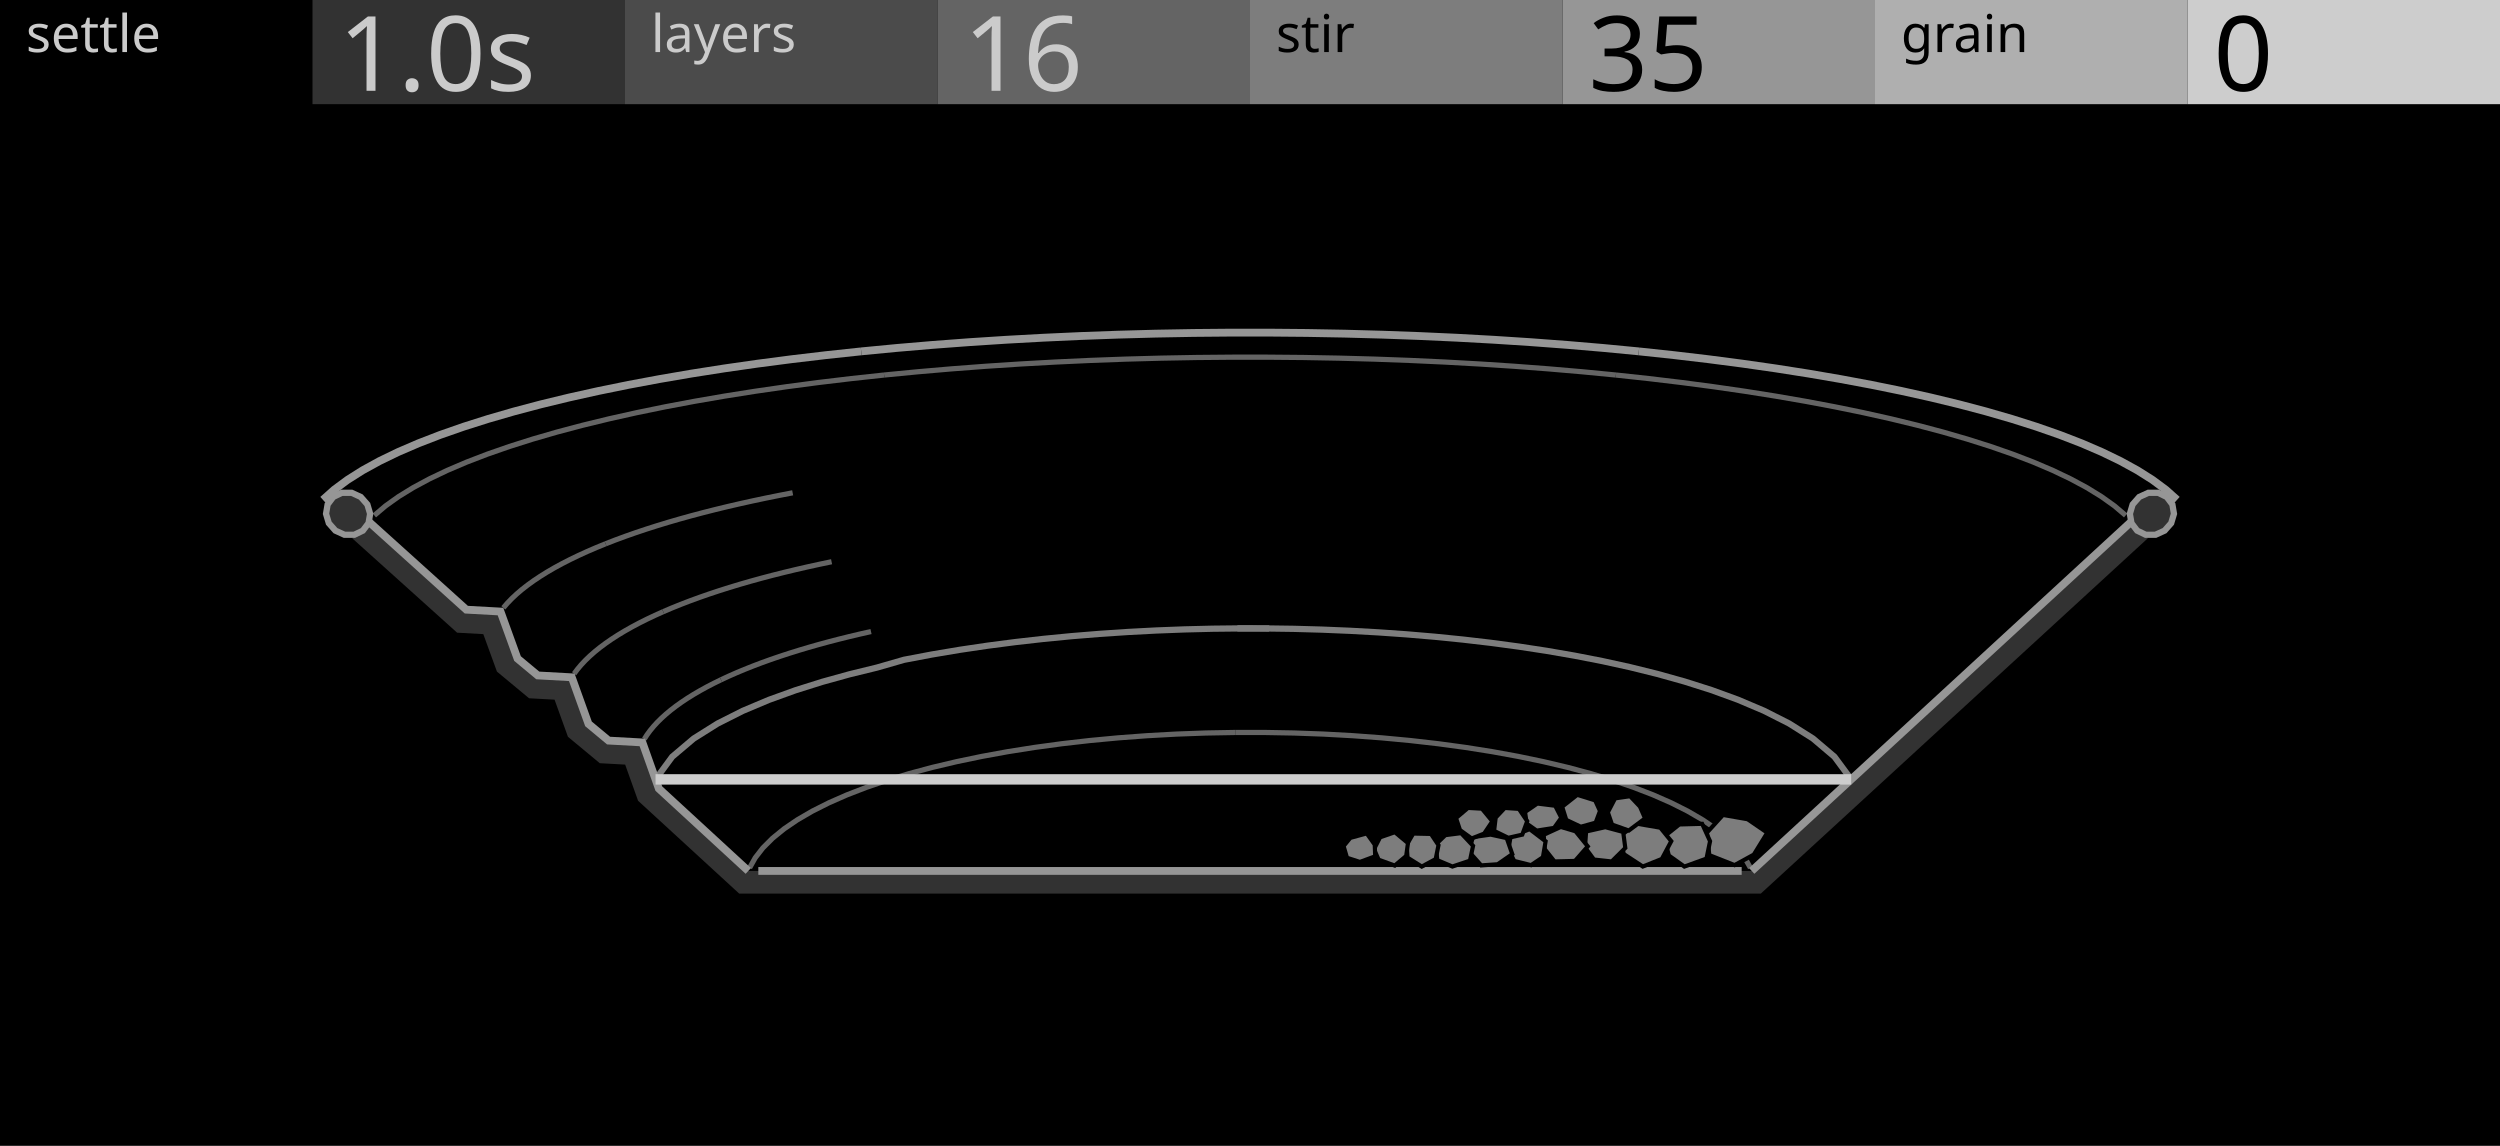
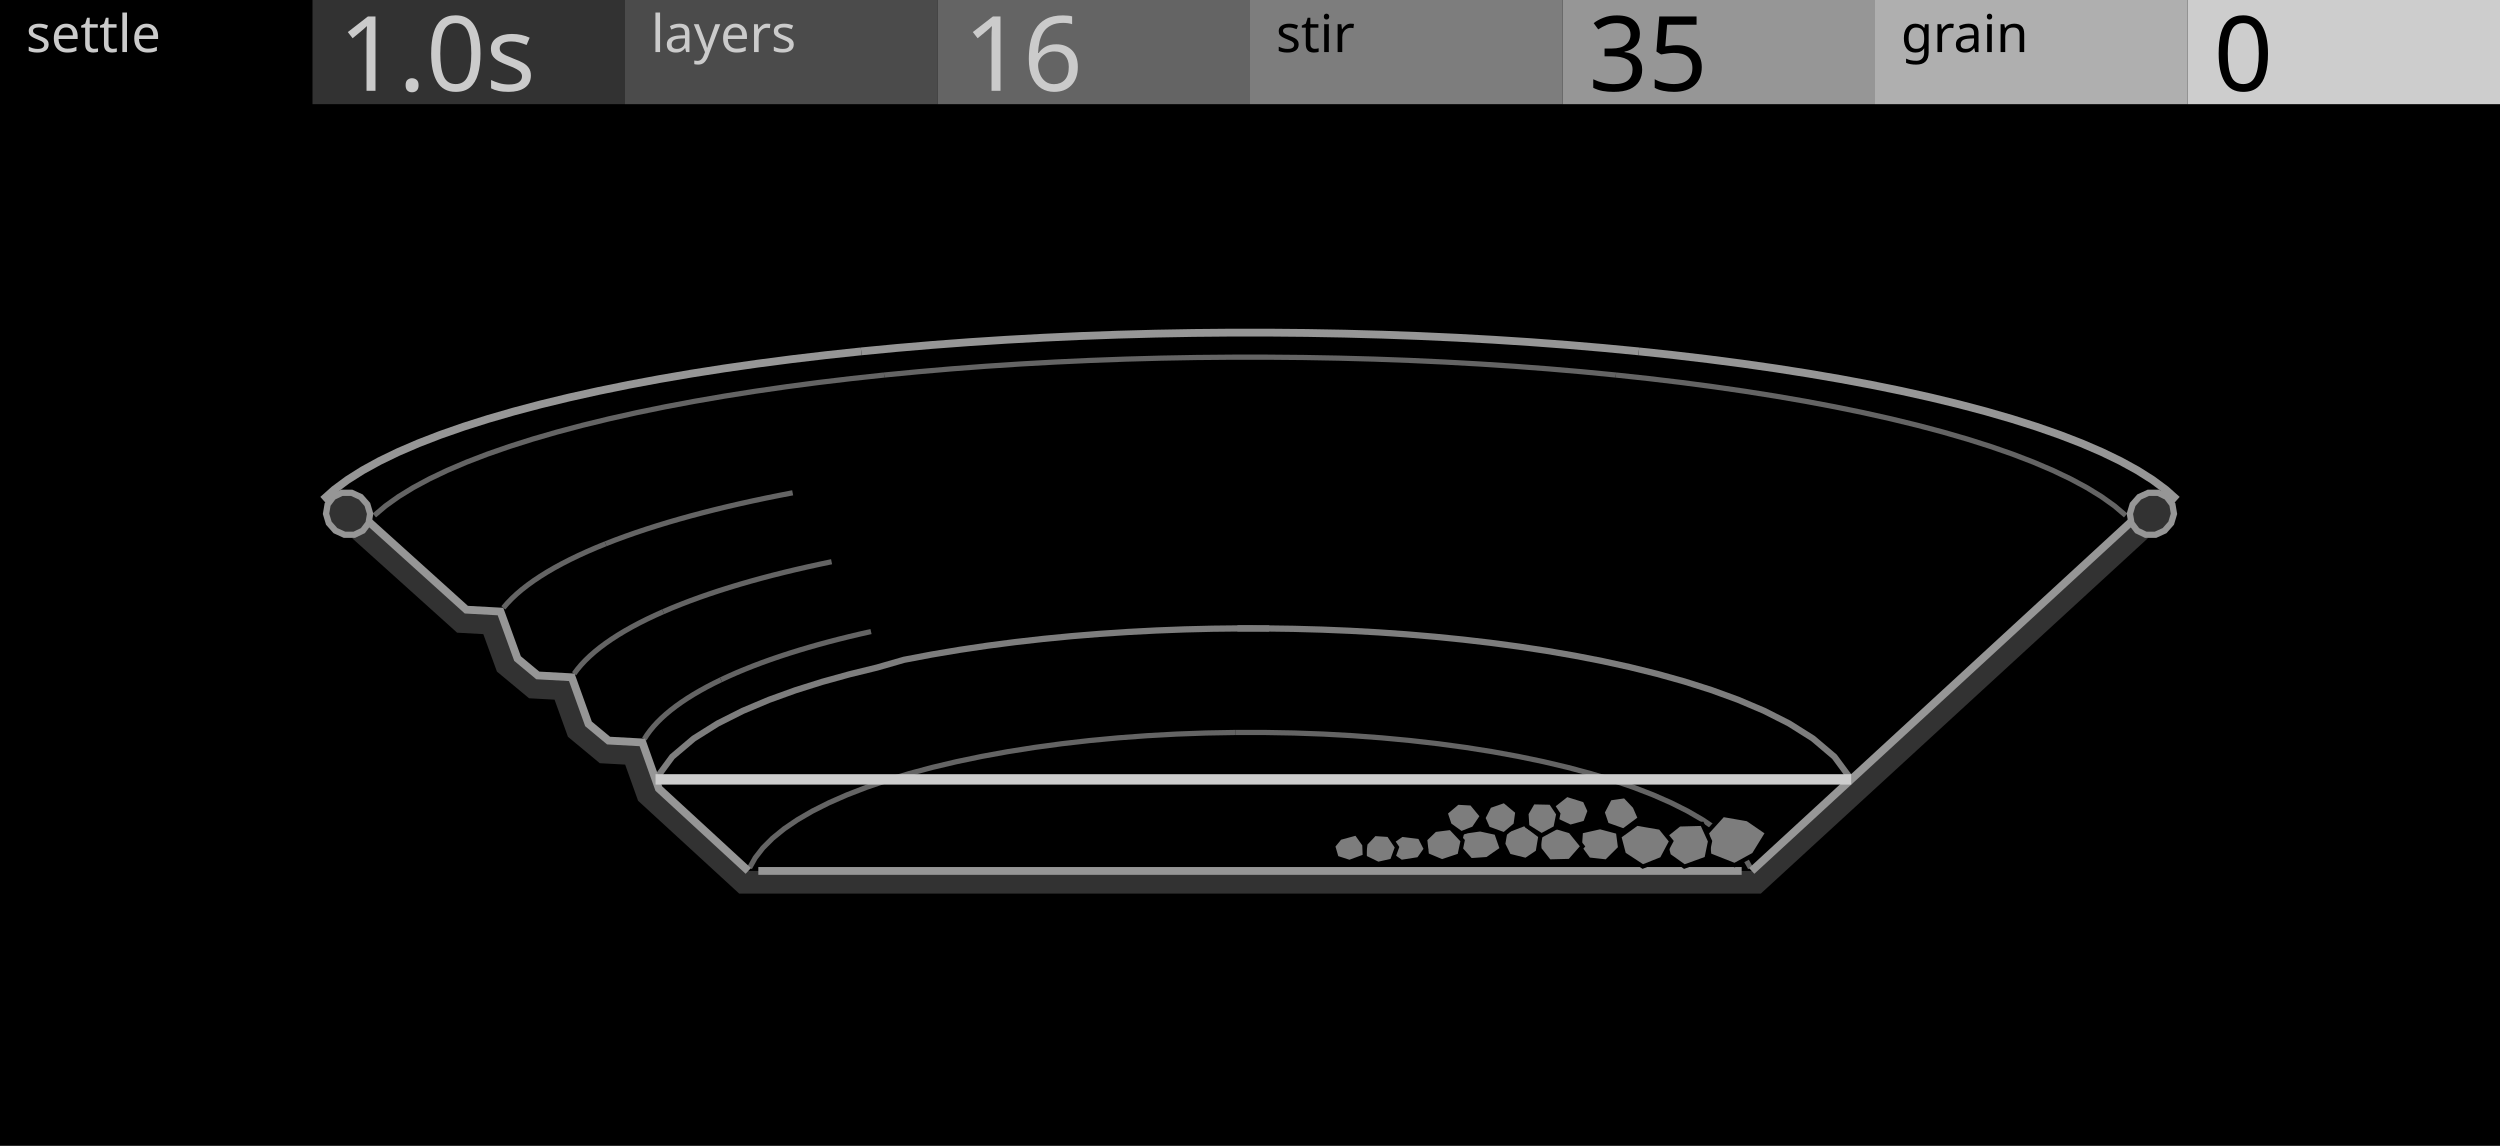
<svg xmlns="http://www.w3.org/2000/svg" width="480" height="220" viewBox="0 0 480 220">
  <g id="preview_canvas">
    <rect x="0" y="0" width="480" height="220" fill="#000000" stroke="none" />
  </g>
  <g id="preview_header">
    <rect x="0" y="0" width="60" height="20" fill="#000000" stroke="none" />
    <rect x="60" y="0" width="60" height="20" fill="#323232" stroke="none" />
    <rect x="120" y="0" width="60" height="20" fill="#4B4B4B" stroke="none" />
    <rect x="180" y="0" width="60" height="20" fill="#646464" stroke="none" />
    <rect x="240" y="0" width="60" height="20" fill="#7D7D7D" stroke="none" />
    <rect x="300" y="0" width="60" height="20" fill="#969696" stroke="none" />
    <rect x="360" y="0" width="60" height="20" fill="#AFAFAF" stroke="none" />
    <rect x="420" y="0" width="60" height="20" fill="#CDCDCD" stroke="none" />
    <text transform="matrix(1 0 0 1 5 10)" fill="#CBCBCB" stroke="none" font-family="UniversNextPro-Light" font-size="10px">settle</text>
    <text transform="matrix(1 0 0 1 125 10)" fill="#CBCBCB" stroke="none" font-family="UniversNextPro-Light" font-size="10px">layers</text>
    <text transform="matrix(1 0 0 1 245 10)" fill="#000000" stroke="none" font-family="UniversNextPro-Light" font-size="10px">stir</text>
    <text transform="matrix(1 0 0 1 365 10)" fill="#000000" stroke="none" font-family="UniversNextPro-Light" font-size="10px">grain</text>
    <text transform="matrix(1 0 0 1 65 17.44)" fill="#CBCBCB" stroke="none" font-family="UniversNextPro-Light" font-size="20px">1.0s</text>
    <text transform="matrix(1 0 0 1 185 17.44)" fill="#CBCBCB" stroke="none" font-family="UniversNextPro-Light" font-size="20px">16</text>
    <text transform="matrix(1 0 0 1 305 17.44)" fill="#000000" stroke="none" font-family="UniversNextPro-Light" font-size="20px">35</text>
    <text transform="matrix(1 0 0 1 425 17.44)" fill="#000000" stroke="none" font-family="UniversNextPro-Light" font-size="20px">0</text>
  </g>
  <path id="silt_palette_0" d="M 700 300 L 704 300 L 704 304 Z" fill="#CDCDCD" stroke="none" />
  <path id="silt_palette_1" d="M 710 300 L 714 300 L 714 304 Z" fill="#7D7D7D" stroke="#000000" stroke-width="0.8" />
  <path id="silt_palette_2" d="M 720 300 L 724 300 L 724 304 Z" fill="#7D7D7D" stroke="none" />
  <path d="M 418.499 95.405 L 416.307 93.448 L 413.71 91.523 L 410.756 89.657 L 407.464 87.85 L 403.85 86.103 L 399.93 84.415 L 395.721 82.787 L 391.24 81.221 L 386.501 79.718 L 381.52 78.277 L 376.313 76.9 L 370.893 75.587 L 365.276 74.339 L 359.473 73.156 L 353.499 72.039 L 347.366 70.987 L 341.085 70.001 L 334.67 69.081 L 328.131 68.227 L 321.479 67.439 L 314.729 66.717 L 314.569 68.209 L 321.311 68.93 L 327.946 69.716 L 334.467 70.567 L 340.863 71.485 L 347.122 72.467 L 353.234 73.515 L 359.185 74.629 L 364.963 75.806 L 370.554 77.049 L 375.945 78.354 L 381.12 79.723 L 386.066 81.153 L 390.765 82.645 L 395.203 84.195 L 399.363 85.804 L 403.226 87.467 L 406.776 89.184 L 409.994 90.95 L 412.861 92.761 L 415.359 94.612 L 417.501 96.524 Z" fill="#969696" stroke="none" />
  <path d="M 314.721 66.716 L 307.878 66.061 L 300.949 65.471 L 293.946 64.946 L 286.88 64.488 L 279.759 64.095 L 272.593 63.767 L 265.388 63.506 L 258.155 63.309 L 250.901 63.178 L 243.635 63.113 L 236.365 63.113 L 229.099 63.178 L 221.845 63.309 L 214.612 63.506 L 207.407 63.767 L 200.241 64.095 L 193.12 64.488 L 186.054 64.946 L 179.051 65.471 L 172.122 66.061 L 165.279 66.716 L 165.422 68.21 L 172.257 67.555 L 179.171 66.966 L 186.158 66.443 L 193.21 65.985 L 200.316 65.593 L 207.469 65.266 L 214.659 65.005 L 221.879 64.809 L 229.119 64.678 L 236.372 64.613 L 243.628 64.613 L 250.881 64.678 L 258.121 64.809 L 265.341 65.005 L 272.531 65.266 L 279.684 65.593 L 286.79 65.985 L 293.842 66.443 L 300.829 66.966 L 307.743 67.555 L 314.578 68.21 Z" fill="#969696" stroke="none" />
  <path d="M 165.271 66.717 L 158.521 67.439 L 151.869 68.227 L 145.33 69.081 L 138.915 70.001 L 132.634 70.987 L 126.501 72.039 L 120.527 73.156 L 114.724 74.339 L 109.107 75.587 L 103.687 76.9 L 98.48 78.277 L 93.499 79.718 L 88.76 81.221 L 84.279 82.787 L 80.07 84.415 L 76.15 86.103 L 72.536 87.85 L 69.244 89.657 L 66.29 91.523 L 63.693 93.448 L 61.501 95.405 L 62.499 96.524 L 64.641 94.612 L 67.139 92.761 L 70.006 90.95 L 73.224 89.184 L 76.774 87.467 L 80.637 85.804 L 84.797 84.195 L 89.235 82.645 L 93.934 81.153 L 98.88 79.723 L 104.055 78.354 L 109.446 77.049 L 115.037 75.806 L 120.815 74.629 L 126.766 73.515 L 132.878 72.467 L 139.137 71.485 L 145.533 70.567 L 152.054 69.716 L 158.689 68.93 L 165.431 68.209 Z" fill="#969696" stroke="none" />
  <path d="M 408.452 98.579 L 406.288 96.743 L 403.765 94.941 L 400.918 93.191 L 397.763 91.494 L 394.314 89.85 L 390.585 88.26 L 386.593 86.726 L 382.349 85.249 L 377.87 83.829 L 373.168 82.468 L 368.256 81.166 L 363.149 79.923 L 357.857 78.742 L 352.395 77.621 L 346.772 76.562 L 341.001 75.564 L 335.094 74.628 L 329.059 73.755 L 322.909 72.943 L 316.652 72.194 L 310.302 71.508 L 310.195 72.502 L 316.539 73.188 L 322.784 73.936 L 328.922 74.745 L 334.944 75.617 L 340.838 76.551 L 346.594 77.546 L 352.202 78.602 L 357.648 79.72 L 362.922 80.897 L 368.01 82.135 L 372.901 83.431 L 377.58 84.786 L 382.034 86.198 L 386.249 87.665 L 390.21 89.187 L 393.902 90.762 L 397.311 92.386 L 400.419 94.058 L 403.212 95.775 L 405.673 97.532 L 407.805 99.342 Z" fill="#646464" stroke="none" />
  <path d="M 310.297 71.508 L 303.86 70.884 L 297.342 70.322 L 290.755 69.823 L 284.108 69.386 L 277.409 69.012 L 270.666 68.7 L 263.888 68.451 L 257.082 68.264 L 250.257 68.139 L 243.42 68.077 L 236.58 68.077 L 229.743 68.139 L 222.918 68.264 L 216.112 68.451 L 209.334 68.7 L 202.591 69.012 L 195.892 69.386 L 189.245 69.823 L 182.658 70.322 L 176.14 70.884 L 169.703 71.508 L 169.8 72.503 L 176.232 71.88 L 182.739 71.319 L 189.316 70.82 L 195.953 70.384 L 202.642 70.011 L 209.375 69.699 L 216.144 69.45 L 222.941 69.264 L 229.756 69.139 L 236.584 69.077 L 243.416 69.077 L 250.244 69.139 L 257.059 69.264 L 263.856 69.45 L 270.625 69.699 L 277.358 70.011 L 284.047 70.384 L 290.684 70.82 L 297.261 71.319 L 303.768 71.88 L 310.2 72.503 Z" fill="#646464" stroke="none" />
  <path d="M 169.698 71.508 L 163.348 72.194 L 157.091 72.943 L 150.941 73.755 L 144.906 74.628 L 138.999 75.564 L 133.228 76.562 L 127.605 77.621 L 122.143 78.742 L 116.851 79.923 L 111.744 81.166 L 106.832 82.468 L 102.13 83.829 L 97.651 85.249 L 93.407 86.726 L 89.415 88.26 L 85.686 89.85 L 82.237 91.494 L 79.082 93.191 L 76.235 94.941 L 73.712 96.743 L 71.548 98.579 L 72.195 99.342 L 74.327 97.532 L 76.788 95.775 L 79.581 94.058 L 82.689 92.386 L 86.098 90.762 L 89.79 89.187 L 93.751 87.665 L 97.966 86.198 L 102.42 84.786 L 107.099 83.431 L 111.99 82.135 L 117.078 80.897 L 122.352 79.72 L 127.798 78.602 L 133.406 77.546 L 139.162 76.551 L 145.056 75.617 L 151.078 74.745 L 157.216 73.936 L 163.461 73.188 L 169.805 72.502 Z" fill="#646464" stroke="none" />
  <path d="M 336.513 166.38 L 335.409 164.409 L 333.891 162.457 L 332.002 160.568 L 329.757 158.742 L 327.175 156.985 L 324.273 155.298 L 321.066 153.686 L 317.573 152.151 L 313.812 150.697 L 309.799 149.327 L 305.554 148.043 L 301.093 146.85 L 296.434 145.748 L 291.596 144.74 L 286.596 143.827 L 281.451 143.013 L 276.18 142.297 L 270.798 141.681 L 265.324 141.167 L 259.775 140.754 L 254.167 140.444 L 248.517 140.237 L 242.842 140.134 L 237.163 140.134 L 237.163 141.134 L 242.833 141.134 L 248.489 141.237 L 254.121 141.443 L 259.71 141.752 L 265.241 142.163 L 270.695 142.676 L 276.056 143.289 L 281.306 144.002 L 286.428 144.813 L 291.404 145.721 L 296.217 146.724 L 300.848 147.819 L 305.28 149.005 L 309.493 150.279 L 313.47 151.637 L 317.192 153.075 L 320.64 154.591 L 323.796 156.178 L 326.642 157.832 L 329.159 159.545 L 331.331 161.311 L 333.14 163.12 L 334.573 164.964 L 335.641 166.869 Z" fill="#646464" stroke="none" />
  <path d="M 237.154 140.134 L 231.483 140.237 L 225.833 140.444 L 220.225 140.754 L 214.676 141.167 L 209.202 141.681 L 203.82 142.297 L 198.549 143.013 L 193.404 143.827 L 188.404 144.74 L 183.566 145.748 L 178.907 146.85 L 174.446 148.043 L 170.201 149.327 L 166.188 150.697 L 162.427 152.151 L 158.934 153.686 L 155.727 155.298 L 152.825 156.985 L 150.243 158.742 L 147.998 160.568 L 146.109 162.457 L 144.591 164.409 L 143.487 166.38 L 144.359 166.869 L 145.427 164.964 L 146.86 163.12 L 148.669 161.311 L 150.841 159.545 L 153.358 157.832 L 156.204 156.178 L 159.36 154.591 L 162.808 153.075 L 166.53 151.637 L 170.507 150.279 L 174.72 149.005 L 179.152 147.819 L 183.783 146.724 L 188.596 145.721 L 193.572 144.813 L 198.694 144.002 L 203.944 143.289 L 209.305 142.676 L 214.759 142.163 L 220.29 141.752 L 225.879 141.443 L 231.511 141.237 L 237.172 141.134 Z" fill="#646464" stroke="none" />
  <path d="M 167.123 120.77 L 165.021 121.245 L 162.95 121.736 L 160.915 122.24 L 158.916 122.76 L 156.955 123.293 L 155.033 123.841 L 153.151 124.403 L 151.31 124.978 L 149.512 125.567 L 147.758 126.17 L 146.049 126.786 L 144.386 127.416 L 142.771 128.058 L 141.205 128.713 L 139.689 129.381 L 138.229 130.06 L 138.65 130.966 L 140.101 130.292 L 141.599 129.632 L 143.149 128.984 L 144.748 128.348 L 146.395 127.724 L 148.09 127.113 L 149.83 126.515 L 151.615 125.931 L 153.443 125.359 L 155.313 124.801 L 157.223 124.257 L 159.173 123.726 L 161.161 123.21 L 163.186 122.707 L 165.246 122.22 L 167.343 121.746 Z" fill="#646464" stroke="none" />
  <path d="M 138.219 130.064 L 136.812 130.754 L 135.454 131.459 L 134.151 132.176 L 132.904 132.904 L 131.716 133.644 L 130.586 134.396 L 129.516 135.158 L 128.507 135.932 L 127.562 136.716 L 126.68 137.512 L 125.863 138.317 L 125.113 139.134 L 124.43 139.961 L 123.817 140.798 L 123.284 141.631 L 124.126 142.17 L 124.642 141.363 L 125.22 140.575 L 125.867 139.791 L 126.583 139.012 L 127.366 138.239 L 128.216 137.473 L 129.131 136.714 L 130.111 135.962 L 131.153 135.219 L 132.257 134.485 L 133.421 133.761 L 134.644 133.046 L 135.925 132.341 L 137.263 131.647 L 138.66 130.962 Z" fill="#646464" stroke="none" />
  <path d="M 159.562 107.363 L 157.221 107.853 L 154.914 108.359 L 152.645 108.88 L 150.413 109.416 L 148.222 109.967 L 146.072 110.532 L 143.964 111.113 L 141.9 111.708 L 139.881 112.318 L 137.91 112.942 L 135.986 113.581 L 134.112 114.233 L 132.288 114.9 L 130.517 115.58 L 128.8 116.273 L 127.143 116.978 L 127.534 117.899 L 129.183 117.197 L 130.884 116.51 L 132.639 115.836 L 134.448 115.175 L 136.308 114.528 L 138.218 113.894 L 140.177 113.274 L 142.183 112.667 L 144.235 112.076 L 146.332 111.498 L 148.471 110.935 L 150.652 110.387 L 152.873 109.853 L 155.133 109.335 L 157.431 108.831 L 159.766 108.342 Z" fill="#646464" stroke="none" />
  <path d="M 127.134 116.982 L 125.533 117.701 L 123.986 118.434 L 122.498 119.18 L 121.072 119.939 L 119.707 120.71 L 118.407 121.493 L 117.172 122.289 L 116.004 123.096 L 114.904 123.916 L 113.873 124.747 L 112.914 125.589 L 112.027 126.444 L 111.214 127.309 L 110.478 128.186 L 109.828 129.061 L 110.631 129.657 L 111.262 128.806 L 111.962 127.973 L 112.739 127.146 L 113.591 126.326 L 114.517 125.512 L 115.516 124.706 L 116.587 123.909 L 117.727 123.121 L 118.936 122.342 L 120.212 121.574 L 121.553 120.815 L 122.957 120.068 L 124.424 119.333 L 125.952 118.609 L 127.543 117.895 Z" fill="#646464" stroke="none" />
  <path d="M 152.096 94.127 L 149.517 94.625 L 146.972 95.139 L 144.467 95.669 L 142.001 96.214 L 139.577 96.775 L 137.196 97.352 L 134.86 97.944 L 132.569 98.551 L 130.326 99.173 L 128.133 99.81 L 125.989 100.463 L 123.899 101.129 L 121.861 101.811 L 119.88 102.507 L 117.955 103.217 L 116.093 103.94 L 116.455 104.873 L 118.309 104.153 L 120.219 103.448 L 122.186 102.757 L 124.209 102.08 L 126.287 101.417 L 128.418 100.769 L 130.599 100.135 L 132.831 99.516 L 135.11 98.912 L 137.436 98.322 L 139.807 97.748 L 142.222 97.19 L 144.678 96.646 L 147.175 96.118 L 149.71 95.606 L 152.286 95.109 Z" fill="#646464" stroke="none" />
  <path d="M 116.085 103.944 L 114.283 104.68 L 112.539 105.433 L 110.858 106.199 L 109.243 106.978 L 107.694 107.771 L 106.214 108.577 L 104.804 109.395 L 103.466 110.227 L 102.201 111.071 L 101.011 111.928 L 99.898 112.797 L 98.864 113.678 L 97.909 114.572 L 97.037 115.478 L 96.258 116.384 L 97.017 117.035 L 97.777 116.151 L 98.611 115.284 L 99.53 114.424 L 100.53 113.572 L 101.611 112.728 L 102.771 111.893 L 104.007 111.068 L 105.319 110.253 L 106.704 109.448 L 108.161 108.655 L 109.688 107.874 L 111.283 107.104 L 112.944 106.347 L 114.67 105.602 L 116.463 104.869 Z" fill="#646464" stroke="none" />
  <path id="silt_node_0" transform="matrix(1 0 0 1 296.7 135)" d="M 59.21 14.287 L 55.959 9.886 L 51.745 6.312 L 47.102 3.384 L 42.222 0.914 L 37.199 -1.216 L 32.079 -3.081 L 26.89 -4.728 L 21.649 -6.191 L 16.37 -7.497 L 11.06 -8.662 L 5.725 -9.702 L 0.371 -10.628 L -4.999 -11.449 L -10.383 -12.173 L -15.778 -12.802 L -21.182 -13.345 L -26.593 -13.805 L -32.01 -14.185 L -37.431 -14.487 L -42.857 -14.713 L -48.284 -14.864 L -53.713 -14.941 L -59.139 -14.946 L -59.14 -13.746 L -53.722 -13.741 L -48.31 -13.664 L -42.898 -13.514 L -37.49 -13.288 L -32.085 -12.988 L -26.686 -12.609 L -21.293 -12.151 L -15.908 -11.609 L -10.533 -10.982 L -5.17 -10.261 L 0.178 -9.443 L 5.508 -8.521 L 10.816 -7.487 L 16.097 -6.328 L 21.344 -5.031 L 26.547 -3.578 L 31.692 -1.945 L 36.759 -0.099 L 41.717 2.003 L 46.509 4.429 L 51.033 7.282 L 55.077 10.711 L 58.245 15 Z" fill="#7D7D7D" stroke="none" />
  <path id="silt_node_1" transform="matrix(1 0 0 1 184.5 135)" d="M 59.175 -14.935 L 53.75 -14.948 L 48.321 -14.888 L 42.893 -14.754 L 37.467 -14.546 L 32.045 -14.261 L 26.628 -13.899 L 21.215 -13.459 L 15.81 -12.934 L 10.414 -12.323 L 5.028 -11.622 L -0.346 -10.825 L -5.704 -9.924 L -11.063 -8.906 L -16.271 -7.408 L -21.533 -6.12 L -26.777 -4.669 L -31.969 -3.035 L -37.094 -1.184 L -42.123 0.934 L -47.007 3.394 L -51.656 6.311 L -55.875 9.881 L -59.118 14.288 L -58.151 14.999 L -54.993 10.706 L -50.946 7.282 L -46.416 4.44 L -41.619 2.024 L -36.657 -0.066 L -31.585 -1.898 L -26.436 -3.518 L -21.231 -4.959 L -15.962 -6.248 L -10.785 -7.738 L -5.492 -8.743 L -0.158 -9.64 L 5.193 -10.433 L 10.559 -11.132 L 15.936 -11.74 L 21.322 -12.264 L 26.716 -12.702 L 32.117 -13.063 L 37.522 -13.347 L 42.931 -13.554 L 48.342 -13.688 L 53.755 -13.748 L 59.172 -13.735 Z" fill="#7D7D7D" stroke="none" />
  <path d="M 240 167.219 L 143.673 167.219 L 126.494 151.411 L 123.343 142.548 L 116.846 142.192 L 112.992 138.987 L 109.782 130.041 L 103.253 129.682 L 99.365 126.447 L 96.094 117.419 L 89.533 117.056 L 70.731 100.099 L 67.648 103.372 L 87.764 121.475 L 92.794 121.752 L 95.412 128.945 L 101.58 134.067 L 106.475 134.335 L 109.045 141.462 L 115.159 146.536 L 120.03 146.803 L 122.511 153.745 L 141.933 171.577 L 240 171.577 Z" fill="#323232" stroke="none" />
  <path d="M 240 167.219 L 336.327 167.219 L 409.269 100.099 L 412.39 103.338 L 338.067 171.577 L 240 171.577 Z" fill="#323232" stroke="none" />
  <path d="M 144.181 166.667 L 127.139 150.985 L 123.883 141.827 L 117.135 141.457 L 113.629 138.541 L 110.32 129.32 L 103.542 128.947 L 100.001 126 L 96.631 116.697 L 89.839 116.322 L 71.233 99.542 L 70.229 100.656 L 89.228 117.79 L 95.558 118.14 L 98.729 126.893 L 102.964 130.418 L 109.244 130.763 L 112.355 139.432 L 116.557 142.928 L 122.804 143.27 L 125.85 151.837 L 143.165 167.771 Z" fill="#969696" stroke="none" />
  <path d="M 71.065 98.653 L 70.535 96.859 L 69.27 95.418 L 67.521 94.618 L 65.634 94.618 L 63.985 95.418 L 62.901 96.859 L 62.597 98.653 L 63.132 100.445 L 64.398 101.88 L 66.144 102.676 L 68.026 102.676 L 69.671 101.88 L 70.756 100.445 Z" fill="#323232" stroke="#969696" stroke-width="1.2" />
  <path d="M 336.835 167.771 L 409.777 100.65 L 408.761 99.547 L 335.819 166.667 Z" fill="#969696" stroke="none" />
  <path d="M 417.403 98.653 L 417.099 96.859 L 416.015 95.418 L 414.366 94.618 L 412.479 94.618 L 410.73 95.418 L 409.465 96.859 L 408.935 98.653 L 409.244 100.445 L 410.329 101.88 L 411.974 102.676 L 413.856 102.676 L 415.602 101.88 L 416.868 100.445 Z" fill="#323232" stroke="#969696" stroke-width="1.2" />
  <path d="M 145.6 167.969 L 334.4 167.969 L 334.4 166.469 L 145.6 166.469 Z" fill="#969696" stroke="none" />
  <path id="silt_node_3" transform="matrix(1 0 0 1 333 161)" d="M 0.04 5.1 L -4.815 3.179 L -5.257 -1.143 L -2.189 -4.533 L 2.539 -3.709 L 6.321 -1.118 L 3.728 3.083 Z" fill="#7D7D7D" stroke="#000000" stroke-width="0.8" />
  <path id="silt_node_4" transform="matrix(1 0 0 1 324 162)" d="M -3.582 2.256 L -4.505 -1.367 L -1.572 -3.704 L 2.809 -3.827 L 4.332 -0.489 L 3.644 2.848 L -0.6 4.383 Z" fill="#7D7D7D" stroke="#000000" stroke-width="0.8" />
  <path id="silt_node_5" transform="matrix(1 0 0 1 316 162)" d="M 3.068 2.92 L -0.582 4.372 L -4.214 1.993 L -5.102 -1.401 L -1.711 -3.852 L 2.787 -3.081 L 4.885 -0.494 Z" fill="#7D7D7D" stroke="#000000" stroke-width="0.8" />
-   <path id="silt_node_6" transform="matrix(1 0 0 1 308 162)" d="M 4.057 0.806 L 1.445 3.407 L -1.963 3.03 L -3.679 0.701 L -3.468 -2.352 L 0.222 -3.182 L 3.653 -2.265 Z" fill="#7D7D7D" stroke="#000000" stroke-width="0.8" />
-   <path id="silt_node_7" transform="matrix(1 0 0 1 300 162)" d="M 4.851 0.504 L 2.399 3.298 L -1.541 3.4 L -3.414 1.021 L -3.609 -1.723 L -0.327 -3.226 L 2.506 -2.391 Z" fill="#7D7D7D" stroke="#000000" stroke-width="0.8" />
-   <path id="silt_node_8" transform="matrix(1 0 0 1 293 163)" d="M 0.966 3.109 L -2.278 2.299 L -3.381 0.069 L -2.964 -2.384 L 0.697 -3.799 L 3.757 -1.469 L 3.242 1.582 Z" fill="#7D7D7D" stroke="#000000" stroke-width="0.8" />
-   <path id="silt_node_9" transform="matrix(1 0 0 1 286 163)" d="M -1.613 3.154 L -3.943 0.541 L -3.226 -2.269 L 0.191 -2.757 L 3.289 -2.081 L 4.361 0.995 L 1.543 2.939 Z" fill="#7D7D7D" stroke="#000000" stroke-width="0.8" />
-   <path id="silt_node_10" transform="matrix(1 0 0 1 279 163)" d="M -3.037 2.152 L -3.365 -0.844 L -1.497 -2.653 L 1.531 -3.039 L 3.828 -0.598 L 3.232 2.247 L -0.139 3.373 Z" fill="#7D7D7D" stroke="#000000" stroke-width="0.8" />
-   <path id="silt_node_11" transform="matrix(1 0 0 1 304 156)" d="M -3.276 1.416 L -4.065 -1.111 L -1.166 -3.395 L 2.269 -2.328 L 3.201 -0.29 L 2.365 1.95 L -0.489 2.734 Z" fill="#7D7D7D" stroke="#000000" stroke-width="0.8" />
-   <path id="silt_node_12" transform="matrix(1 0 0 1 312 156)" d="M 3.856 1.13 L 0.727 3.462 L -2.49 2.317 L -3.294 -0.036 L -1.901 -2.715 L 0.975 -3.131 L 2.872 -1.13 Z" fill="#7D7D7D" stroke="#000000" stroke-width="0.8" />
-   <path id="silt_node_13" transform="matrix(1 0 0 1 273 163)" d="M 2.652 1.942 L -0.023 3.384 L -2.759 1.66 L -2.917 -0.783 L -1.655 -2.96 L 1.754 -2.885 L 3.191 -0.729 Z" fill="#7D7D7D" stroke="#000000" stroke-width="0.8" />
-   <path id="silt_node_14" transform="matrix(1 0 0 1 296 157)" d="M 2.385 1.958 L -0.962 2.482 L -2.876 1.128 L -3.191 -1.1 L -0.833 -2.721 L 2.598 -2.294 L 3.774 0.015 Z" fill="#7D7D7D" stroke="#000000" stroke-width="0.8" />
-   <path id="silt_node_15" transform="matrix(1 0 0 1 290 158)" d="M -3.134 1.527 L -2.83 -1.019 L -1.083 -2.876 L 1.631 -2.696 L 3.226 -0.332 L 2.276 2.254 L -0.4 2.86 Z" fill="#7D7D7D" stroke="#000000" stroke-width="0.8" />
-   <path id="silt_node_16" transform="matrix(1 0 0 1 267 163)" d="M 0.795 3.19 L -2.303 2.061 L -3.193 0.047 L -2.029 -2.232 L 0.819 -3.221 L 3.329 -1.125 L 2.989 1.343 Z" fill="#7D7D7D" stroke="#000000" stroke-width="0.8" />
-   <path id="silt_node_17" transform="matrix(1 0 0 1 261 163)" d="M -2.378 1.691 L -3.033 -0.548 L -1.745 -2.127 L 1.413 -2.987 L 2.951 -0.826 L 3.035 1.41 L 0.1 2.493 Z" fill="#7D7D7D" stroke="#000000" stroke-width="0.8" />
-   <path id="silt_node_18" transform="matrix(1 0 0 1 283 158)" d="M 1.956 2.048 L -0.443 2.987 L -2.683 1.364 L -3.444 -0.932 L -1.143 -2.884 L 1.536 -2.733 L 3.538 -0.309 Z" fill="#7D7D7D" stroke="#000000" stroke-width="0.8" />
+   <path id="silt_node_6" transform="matrix(1 0 0 1 307 162)" d="M 4.057 0.806 L 1.445 3.407 L -1.963 3.03 L -3.679 0.701 L -3.468 -2.352 L 0.222 -3.182 L 3.653 -2.265 Z" fill="#7D7D7D" stroke="#000000" stroke-width="0.8" />
+   <path id="silt_node_7" transform="matrix(1 0 0 1 299 162)" d="M 4.851 0.504 L 2.399 3.298 L -1.541 3.4 L -3.414 1.021 L -3.609 -1.723 L -0.327 -3.226 L 2.506 -2.391 Z" fill="#7D7D7D" stroke="#000000" stroke-width="0.8" />
+   <path id="silt_node_8" transform="matrix(1 0 0 1 292 162)" d="M 0.966 3.109 L -2.278 2.299 L -3.381 0.069 L -2.964 -2.384 L 0.697 -3.799 L 3.757 -1.469 L 3.242 1.582 Z" fill="#7D7D7D" stroke="#000000" stroke-width="0.8" />
+   <path id="silt_node_9" transform="matrix(1 0 0 1 284 162)" d="M -1.613 3.154 L -3.943 0.541 L -3.226 -2.269 L 0.191 -2.757 L 3.289 -2.081 L 4.361 0.995 L 1.543 2.939 Z" fill="#7D7D7D" stroke="#000000" stroke-width="0.8" />
+   <path id="silt_node_10" transform="matrix(1 0 0 1 277 162)" d="M -3.037 2.152 L -3.365 -0.844 L -1.497 -2.653 L 1.531 -3.039 L 3.828 -0.598 L 3.232 2.247 L -0.139 3.373 Z" fill="#7D7D7D" stroke="#000000" stroke-width="0.8" />
+   <path id="silt_node_11" transform="matrix(1 0 0 1 302 156)" d="M -3.276 1.416 L -4.065 -1.111 L -1.166 -3.395 L 2.269 -2.328 L 3.201 -0.29 L 2.365 1.95 L -0.489 2.734 Z" fill="#7D7D7D" stroke="#000000" stroke-width="0.8" />
+   <path id="silt_node_12" transform="matrix(1 0 0 1 311 156)" d="M 3.856 1.13 L 0.727 3.462 L -2.49 2.317 L -3.294 -0.036 L -1.901 -2.715 L 0.975 -3.131 L 2.872 -1.13 Z" fill="#7D7D7D" stroke="#000000" stroke-width="0.8" />
+   <path id="silt_node_13" transform="matrix(1 0 0 1 296 157)" d="M 2.652 1.942 L -0.023 3.384 L -2.759 1.66 L -2.917 -0.783 L -1.655 -2.96 L 1.754 -2.885 L 3.191 -0.729 Z" fill="#7D7D7D" stroke="#000000" stroke-width="0.8" />
+   <path id="silt_node_14" transform="matrix(1 0 0 1 270 163)" d="M 2.385 1.958 L -0.962 2.482 L -2.876 1.128 L -3.191 -1.1 L -0.833 -2.721 L 2.598 -2.294 L 3.774 0.015 Z" fill="#7D7D7D" stroke="#000000" stroke-width="0.8" />
+   <path id="silt_node_15" transform="matrix(1 0 0 1 265 163)" d="M -3.134 1.527 L -2.83 -1.019 L -1.083 -2.876 L 1.631 -2.696 L 3.226 -0.332 L 2.276 2.254 L -0.4 2.86 Z" fill="#7D7D7D" stroke="#000000" stroke-width="0.8" />
+   <path id="silt_node_16" transform="matrix(1 0 0 1 288 157)" d="M 0.795 3.19 L -2.303 2.061 L -3.193 0.047 L -2.029 -2.232 L 0.819 -3.221 L 3.329 -1.125 L 2.989 1.343 Z" fill="#7D7D7D" stroke="#000000" stroke-width="0.8" />
+   <path id="silt_node_17" transform="matrix(1 0 0 1 259 163)" d="M -2.378 1.691 L -3.033 -0.548 L -1.745 -2.127 L 1.413 -2.987 L 2.951 -0.826 L 3.035 1.41 L 0.1 2.493 Z" fill="#7D7D7D" stroke="#000000" stroke-width="0.8" />
+   <path id="silt_node_18" transform="matrix(1 0 0 1 281 157)" d="M 1.956 2.048 L -0.443 2.987 L -2.683 1.364 L -3.444 -0.932 L -1.143 -2.884 L 1.536 -2.733 L 3.538 -0.309 Z" fill="#7D7D7D" stroke="#000000" stroke-width="0.8" />
  <path id="silt_node_19" transform="matrix(1 0 0 1 640 320)" d="M -3.64 0.638 L -2.18 -1.67 L 0.028 -2.33 L 2.175 -1.681 L 3.589 0.543 L 1.341 2.072 L -1.259 2.268 Z" fill="#7D7D7D" stroke="#000000" stroke-width="0.8" />
  <path id="silt_node_20" transform="matrix(1 0 0 1 640 320)" d="M 1.515 2.033 L -1.183 2.339 L -3.465 0.753 L -2.687 -1.619 L -0.372 -2.534 L 2.715 -2.012 L 3.357 0.262 Z" fill="#7D7D7D" stroke="#000000" stroke-width="0.8" />
  <path id="silt_node_21" transform="matrix(1 0 0 1 640 320)" d="M -1.355 2.183 L -2.918 0.81 L -2.287 -1.301 L -0.212 -3.082 L 2.471 -1.541 L 2.978 0.376 L 1.888 1.968 Z" fill="#7D7D7D" stroke="#000000" stroke-width="0.8" />
  <path id="silt_node_22" transform="matrix(1 0 0 1 640 320)" d="M 3.584 0.204 L 1.554 2.349 L -1.043 2.143 L -2.858 1.122 L -2.327 -1.485 L -0.399 -2.498 L 2.185 -1.698 Z" fill="#7D7D7D" stroke="#000000" stroke-width="0.8" />
  <path id="silt_node_23" transform="matrix(1 0 0 1 640 320)" d="M -1.57 2.642 L -3.173 0.494 L -2.301 -1.937 L 0.116 -2.741 L 2.488 -1.376 L 3.625 0.574 L 1.428 2.538 Z" fill="#7D7D7D" stroke="#000000" stroke-width="0.8" />
  <path id="silt_node_24" transform="matrix(1 0 0 1 640 320)" d="M 0.926 2.862 L -1.71 2.352 L -2.955 0.296 L -2.667 -2.005 L 0.254 -2.601 L 2.709 -1.508 L 3.253 0.887 Z" fill="#7D7D7D" stroke="#000000" stroke-width="0.8" />
  <path id="silt_node_25" transform="matrix(1 0 0 1 640 320)" d="M 1.705 2.418 L -1.228 2.636 L -3.48 0.83 L -2.511 -1.268 L -0.353 -2.769 L 2.423 -2.099 L 3.531 0.345 Z" fill="#7D7D7D" stroke="#000000" stroke-width="0.8" />
  <path id="silt_node_26" transform="matrix(1 0 0 1 640 320)" d="M -0.674 2.732 L -2.36 1.274 L -2.799 -0.953 L -0.7 -2.806 L 2.062 -2.189 L 2.817 -0.072 L 1.974 2.061 Z" fill="#7D7D7D" stroke="#000000" stroke-width="0.8" />
  <path id="silt_node_27" transform="matrix(1 0 0 1 640 320)" d="M 0.696 2.114 L -2.043 2.223 L -3.194 0.08 L -2.207 -1.779 L 0.644 -2.456 L 2.822 -1.003 L 2.552 1.052 Z" fill="#7D7D7D" stroke="#000000" stroke-width="0.8" />
  <path id="silt_node_28" transform="matrix(1 0 0 1 640 320)" d="M 2.939 1.19 L 0.443 2.917 L -1.948 1.994 L -3.177 -0.181 L -2.025 -2.178 L 0.979 -2.657 L 3.232 -0.897 Z" fill="#7D7D7D" stroke="#000000" stroke-width="0.8" />
  <path id="silt_node_29" transform="matrix(1 0 0 1 640 320)" d="M 3 1.377 L 0.41 2.328 L -2.214 2.119 L -3.089 -0.178 L -2.075 -2.055 L 0.825 -2.432 L 2.702 -1.027 Z" fill="#7D7D7D" stroke="#000000" stroke-width="0.8" />
  <path id="silt_node_30" transform="matrix(1 0 0 1 640 320)" d="M 1.794 1.78 L -0.446 2.287 L -2.401 1.127 L -2.854 -0.74 L -1.117 -2.48 L 1.971 -1.868 L 3.13 -0.255 Z" fill="#7D7D7D" stroke="#000000" stroke-width="0.8" />
  <path id="silt_node_31" transform="matrix(1 0 0 1 640 320)" d="M -0.772 2.003 L -2.351 0.916 L -2.339 -1.398 L -0.447 -2.836 L 2.108 -1.703 L 3.091 0.169 L 1.582 2.255 Z" fill="#7D7D7D" stroke="#000000" stroke-width="0.8" />
  <path id="silt_node_32" transform="matrix(1 0 0 1 640 320)" d="M 1.734 1.656 L -0.491 2.298 L -2.982 1.333 L -2.477 -0.879 L -0.921 -2.742 L 1.727 -2.3 L 2.718 -0.116 Z" fill="#7D7D7D" stroke="#000000" stroke-width="0.8" />
  <path id="silt_node_33" transform="matrix(1 0 0 1 640 320)" d="M -3.302 0.287 L -2.329 -1.468 L 0.36 -2.169 L 2.6 -1.162 L 2.882 0.8 L 1.082 2.261 L -1.781 2.179 Z" fill="#7D7D7D" stroke="#000000" stroke-width="0.8" />
  <path id="silt_node_34" transform="matrix(1 0 0 1 640 320)" d="M -0.824 2.023 L -3.053 0.945 L -2.849 -1.026 L -0.617 -2.529 L 2.078 -1.872 L 3.445 0.084 L 1.678 1.836 Z" fill="#7D7D7D" stroke="#000000" stroke-width="0.8" />
  <path id="silt_node_35" transform="matrix(1 0 0 1 640 320)" d="M 2.416 1.208 L 0.148 2.769 L -2.6 1.778 L -2.534 -0.391 L -1.264 -2.288 L 1.088 -1.876 L 3.114 -0.568 Z" fill="#7D7D7D" stroke="#000000" stroke-width="0.8" />
  <path id="silt_node_36" transform="matrix(1 0 0 1 640 320)" d="M 1.257 2.126 L -1.478 1.821 L -2.86 0.495 L -2.006 -1.574 L 0.049 -2.045 L 1.99 -1.586 L 2.465 0.579 Z" fill="#7D7D7D" stroke="#000000" stroke-width="0.8" />
  <path id="silt_node_37" transform="matrix(1 0 0 1 640 320)" d="M -3.337 0.121 L -2.213 -1.538 L 0.534 -2.707 L 2.577 -1.176 L 2.753 0.806 L 0.817 2.117 L -1.702 2.064 Z" fill="#7D7D7D" stroke="#000000" stroke-width="0.8" />
  <path id="silt_node_38" transform="matrix(1 0 0 1 640 320)" d="M 1.169 2.038 L -1.652 1.898 L -3.062 0.332 L -2.196 -1.799 L 0.242 -2.358 L 2.028 -1.36 L 2.307 0.8 Z" fill="#7D7D7D" stroke="#000000" stroke-width="0.8" />
  <path id="silt_node_39" transform="matrix(1 0 0 1 640 320)" d="M -0.242 2.001 L -2.021 1.526 L -2.72 -0.819 L -0.998 -2.154 L 1.603 -1.92 L 2.818 -0.338 L 2.222 1.703 Z" fill="#7D7D7D" stroke="#000000" stroke-width="0.8" />
  <path id="silt_node_40" transform="matrix(1 0 0 1 640 320)" d="M 2.373 1.632 L 0.062 2.211 L -2.313 1.289 L -2.34 -0.466 L -1.185 -1.808 L 1.377 -1.905 L 2.804 -0.647 Z" fill="#7D7D7D" stroke="#000000" stroke-width="0.8" />
  <path id="silt_node_41" transform="matrix(1 0 0 1 640 320)" d="M 0.803 2.091 L -1.831 2.149 L -2.995 0.179 L -1.964 -2.002 L 0.389 -2.307 L 2.904 -1.197 L 3.1 1.006 Z" fill="#7D7D7D" stroke="#000000" stroke-width="0.8" />
  <path id="silt_node_42" transform="matrix(1 0 0 1 640 320)" d="M 2.265 0.838 L 0.745 2.043 L -1.4 1.965 L -2.946 0.143 L -2.024 -1.599 L 0.458 -2.001 L 2.287 -0.991 Z" fill="#7D7D7D" stroke="#000000" stroke-width="0.8" />
  <path id="silt_node_43" transform="matrix(1 0 0 1 640 320)" d="M 2.7 1.33 L 0.342 2.314 L -2.265 1.64 L -3.271 -0.24 L -1.704 -1.927 L 0.805 -2.123 L 2.922 -0.686 Z" fill="#7D7D7D" stroke="#000000" stroke-width="0.8" />
  <path id="silt_node_44" transform="matrix(1 0 0 1 640 320)" d="M 1.141 2.104 L -1.278 2.063 L -2.443 0.495 L -2.238 -1.612 L 0.078 -2.01 L 2.585 -1.28 L 3.108 0.659 Z" fill="#7D7D7D" stroke="#000000" stroke-width="0.8" />
  <path id="silt_node_45" transform="matrix(1 0 0 1 640 320)" d="M -1.7 1.696 L -2.584 -0.287 L -1.347 -1.668 L 1.135 -2.241 L 3.154 -0.727 L 2.692 1.115 L 0.243 2.663 Z" fill="#7D7D7D" stroke="#000000" stroke-width="0.8" />
  <path id="silt_node_46" transform="matrix(1 0 0 1 640 320)" d="M 1.32 1.907 L -0.938 2.406 L -2.763 0.836 L -2.29 -0.99 L -0.44 -2.076 L 1.919 -1.832 L 3.203 0.147 Z" fill="#7D7D7D" stroke="#000000" stroke-width="0.8" />
  <path id="silt_node_47" transform="matrix(1 0 0 1 640 320)" d="M -0.408 2.201 L -2.874 1.288 L -2.527 -0.938 L -0.75 -2.474 L 1.776 -2.143 L 2.739 -0.137 L 1.808 1.71 Z" fill="#7D7D7D" stroke="#000000" stroke-width="0.8" />
  <path id="silt_node_48" transform="matrix(1 0 0 1 640 320)" d="M -2.418 1.517 L -2.853 -0.473 L -1.05 -2.036 L 1.099 -1.99 L 2.824 -0.463 L 2.463 1.68 L -0.012 2.306 Z" fill="#7D7D7D" stroke="#000000" stroke-width="0.8" />
  <path id="silt_node_49" transform="matrix(1 0 0 1 640 320)" d="M 0.78 2.28 L -1.571 1.961 L -2.69 0.143 L -1.611 -1.982 L 0.532 -1.939 L 2.41 -1.268 L 2.91 0.787 Z" fill="#7D7D7D" stroke="#000000" stroke-width="0.8" />
  <path id="silt_node_50" transform="matrix(1 0 0 1 640 320)" d="M 1.532 1.64 L -0.472 2.302 L -2.354 1.169 L -2.184 -0.997 L -0.734 -2.573 L 1.609 -1.945 L 2.627 -0.044 Z" fill="#7D7D7D" stroke="#000000" stroke-width="0.8" />
  <path id="silt_node_51" transform="matrix(1 0 0 1 640 320)" d="M 2.041 1.234 L 0.221 2.335 L -1.827 1.339 L -2.612 -0.334 L -1.441 -2.276 L 1.03 -1.933 L 2.255 -0.721 Z" fill="#7D7D7D" stroke="#000000" stroke-width="0.8" />
  <path id="silt_node_52" transform="matrix(1 0 0 1 640 320)" d="M 3.069 0.755 L 0.875 2.448 L -1.635 2.022 L -3.214 0.353 L -1.836 -1.666 L 0.223 -1.946 L 2.15 -1.369 Z" fill="#7D7D7D" stroke="#000000" stroke-width="0.8" />
  <path id="silt_node_53" transform="matrix(1 0 0 1 640 320)" d="M 2.371 0.309 L 1.198 1.666 L -1.045 2.28 L -2.428 0.635 L -2.633 -1.043 L -0.241 -2.158 L 2.109 -1.792 Z" fill="#7D7D7D" stroke="#000000" stroke-width="0.8" />
  <path id="silt_node_54" transform="matrix(1 0 0 1 640 320)" d="M 1.389 2.144 L -1.002 1.944 L -3.043 0.547 L -2.271 -1.435 L -0.147 -2.529 L 2.147 -1.486 L 3.193 0.391 Z" fill="#7D7D7D" stroke="#000000" stroke-width="0.8" />
  <path id="silt_node_55" transform="matrix(1 0 0 1 640 320)" d="M 2.04 1.61 L -0.188 2.392 L -2.548 1.218 L -2.671 -0.644 L -0.834 -2.241 L 1.448 -2.084 L 3.19 -0.334 Z" fill="#7D7D7D" stroke="#000000" stroke-width="0.8" />
  <path id="silt_node_56" transform="matrix(1 0 0 1 640 320)" d="M 1.724 1.919 L -0.705 1.979 L -2.562 0.904 L -2.182 -1.256 L -0.433 -1.865 L 1.707 -1.926 L 2.852 0.14 Z" fill="#7D7D7D" stroke="#000000" stroke-width="0.8" />
  <path id="silt_node_57" transform="matrix(1 0 0 1 640 320)" d="M -2.817 0.622 L -2.294 -1.322 L -0.173 -2.58 L 2.356 -1.373 L 2.659 0.3 L 1.412 2.139 L -0.886 1.772 Z" fill="#7D7D7D" stroke="#000000" stroke-width="0.8" />
  <path id="silt_node_58" transform="matrix(1 0 0 1 640 320)" d="M -2.228 1.547 L -2.984 -0.249 L -1.518 -2.084 L 0.974 -2.382 L 2.396 -0.871 L 1.986 1.165 L 0.315 2.031 Z" fill="#7D7D7D" stroke="#000000" stroke-width="0.8" />
  <path id="silt_node_59" transform="matrix(1 0 0 1 640 320)" d="M -2.265 1.589 L -2.648 -0.272 L -1.586 -1.59 L 0.802 -2.32 L 2.607 -0.631 L 2.522 1.155 L 0.309 1.965 Z" fill="#7D7D7D" stroke="#000000" stroke-width="0.8" />
  <path id="silt_node_60" transform="matrix(1 0 0 1 640 320)" d="M 2.658 0.418 L 1.375 1.997 L -1.236 1.893 L -2.646 0.506 L -1.743 -1.357 L -0.001 -2.385 L 2.401 -1.153 Z" fill="#7D7D7D" stroke="#000000" stroke-width="0.8" />
  <path id="silt_node_61" transform="matrix(1 0 0 1 640 320)" d="M -2.924 0.301 L -1.861 -1.662 L 0.228 -2.15 L 2.556 -1.123 L 2.923 0.765 L 0.939 2.152 L -1.445 1.863 Z" fill="#7D7D7D" stroke="#000000" stroke-width="0.8" />
  <path id="silt_node_62" transform="matrix(1 0 0 1 640 320)" d="M 1.734 1.92 L -0.673 2.304 L -2.02 0.991 L -2.505 -1.068 L -0.501 -2.445 L 1.637 -1.866 L 2.232 0.077 Z" fill="#7D7D7D" stroke="#000000" stroke-width="0.8" />
  <path id="silt_node_63" transform="matrix(1 0 0 1 640 320)" d="M -1.864 1.724 L -2.715 -0.047 L -1.7 -1.805 L 0.548 -2.07 L 2.425 -0.818 L 2.364 1.088 L 0.477 2.043 Z" fill="#7D7D7D" stroke="#000000" stroke-width="0.8" />
  <path id="silt_node_64" transform="matrix(1 0 0 1 640 320)" d="M -0.648 2.317 L -2.371 0.939 L -1.923 -0.894 L -0.432 -2.328 L 2.018 -1.731 L 2.356 0.158 L 1.362 1.966 Z" fill="#7D7D7D" stroke="#000000" stroke-width="0.8" />
  <path id="silt_node_65" transform="matrix(1 0 0 1 640 320)" d="M 2.108 1.48 L 0.074 2.435 L -2.25 1.206 L -2.69 -0.453 L -1.304 -1.738 L 1.074 -1.913 L 2.664 -0.586 Z" fill="#7D7D7D" stroke="#000000" stroke-width="0.8" />
  <path id="silt_node_66" transform="matrix(1 0 0 1 640 320)" d="M 1.77 1.704 L -0.431 1.975 L -2.053 0.972 L -2.736 -0.983 L -0.684 -2.279 L 1.763 -1.944 L 2.595 -0.095 Z" fill="#7D7D7D" stroke="#000000" stroke-width="0.8" />
  <path id="silt_node_2" transform="matrix(1 0 0 1 240.646 149.643)" d="M -114.781 1 L 114.781 1 L 114.781 -1 L -114.781 -1 Z" fill="#CDCDCD" stroke="none" />
</svg>
